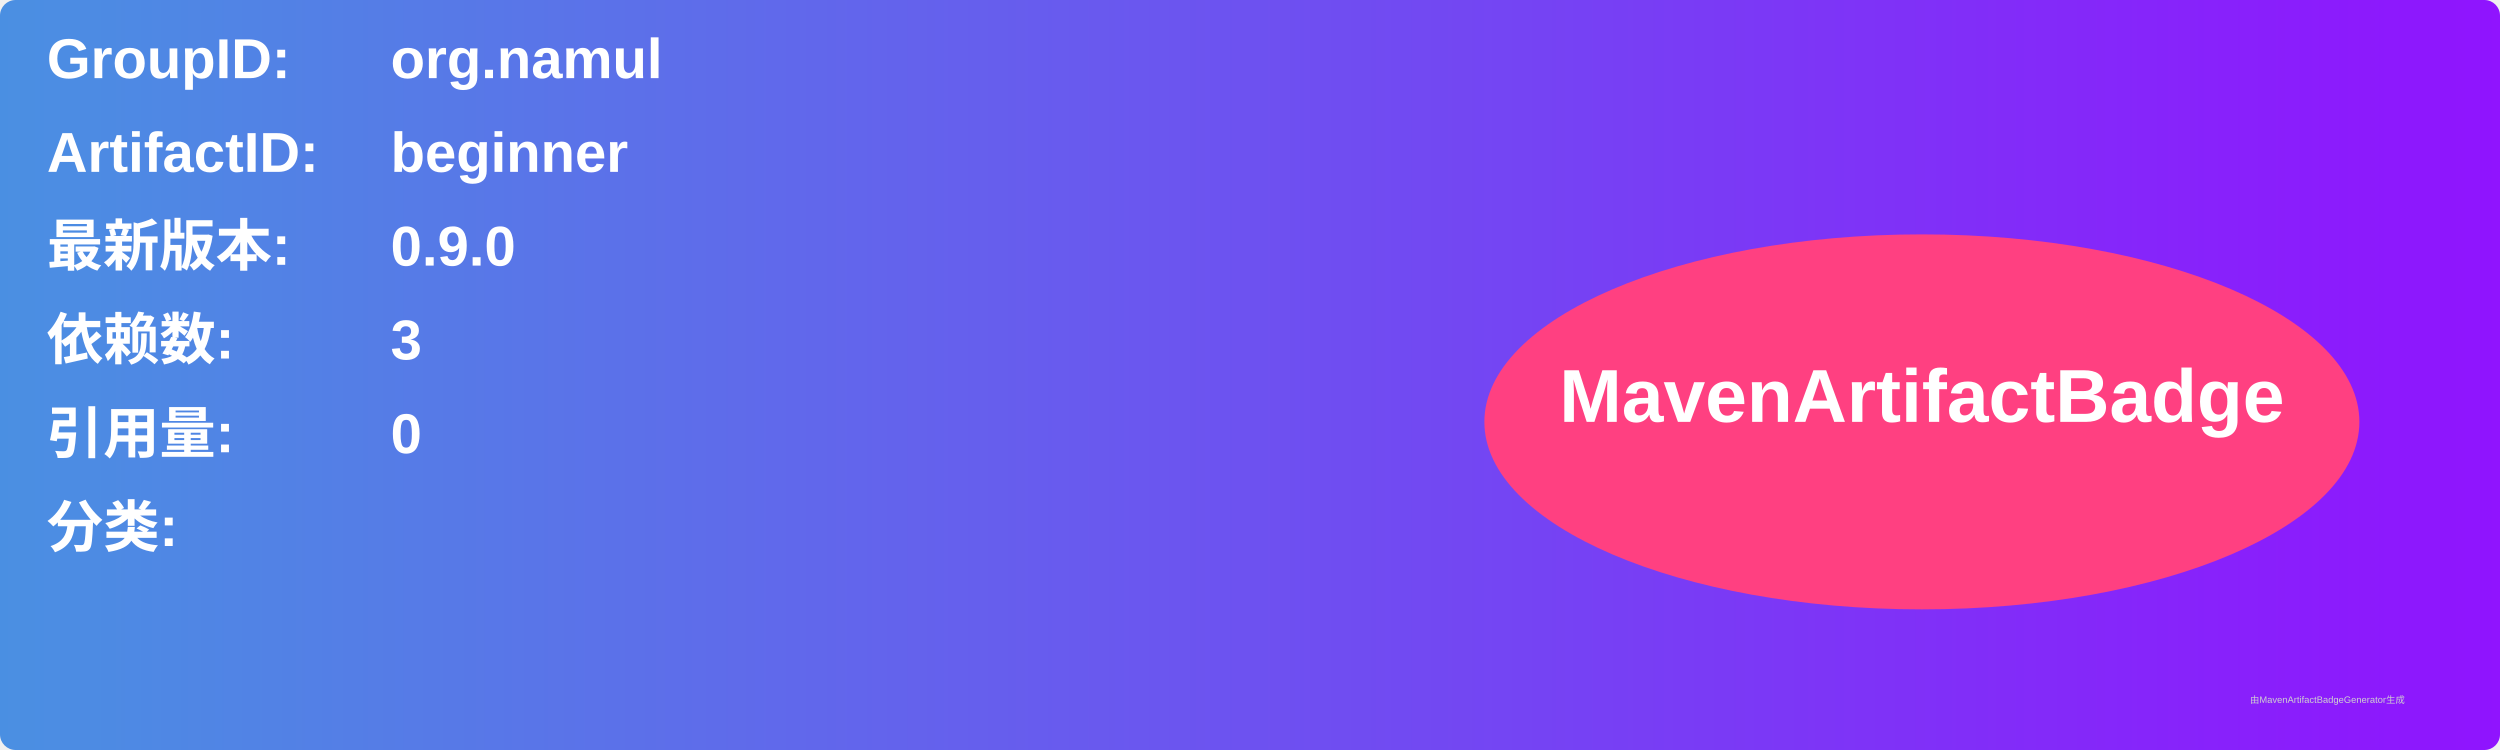
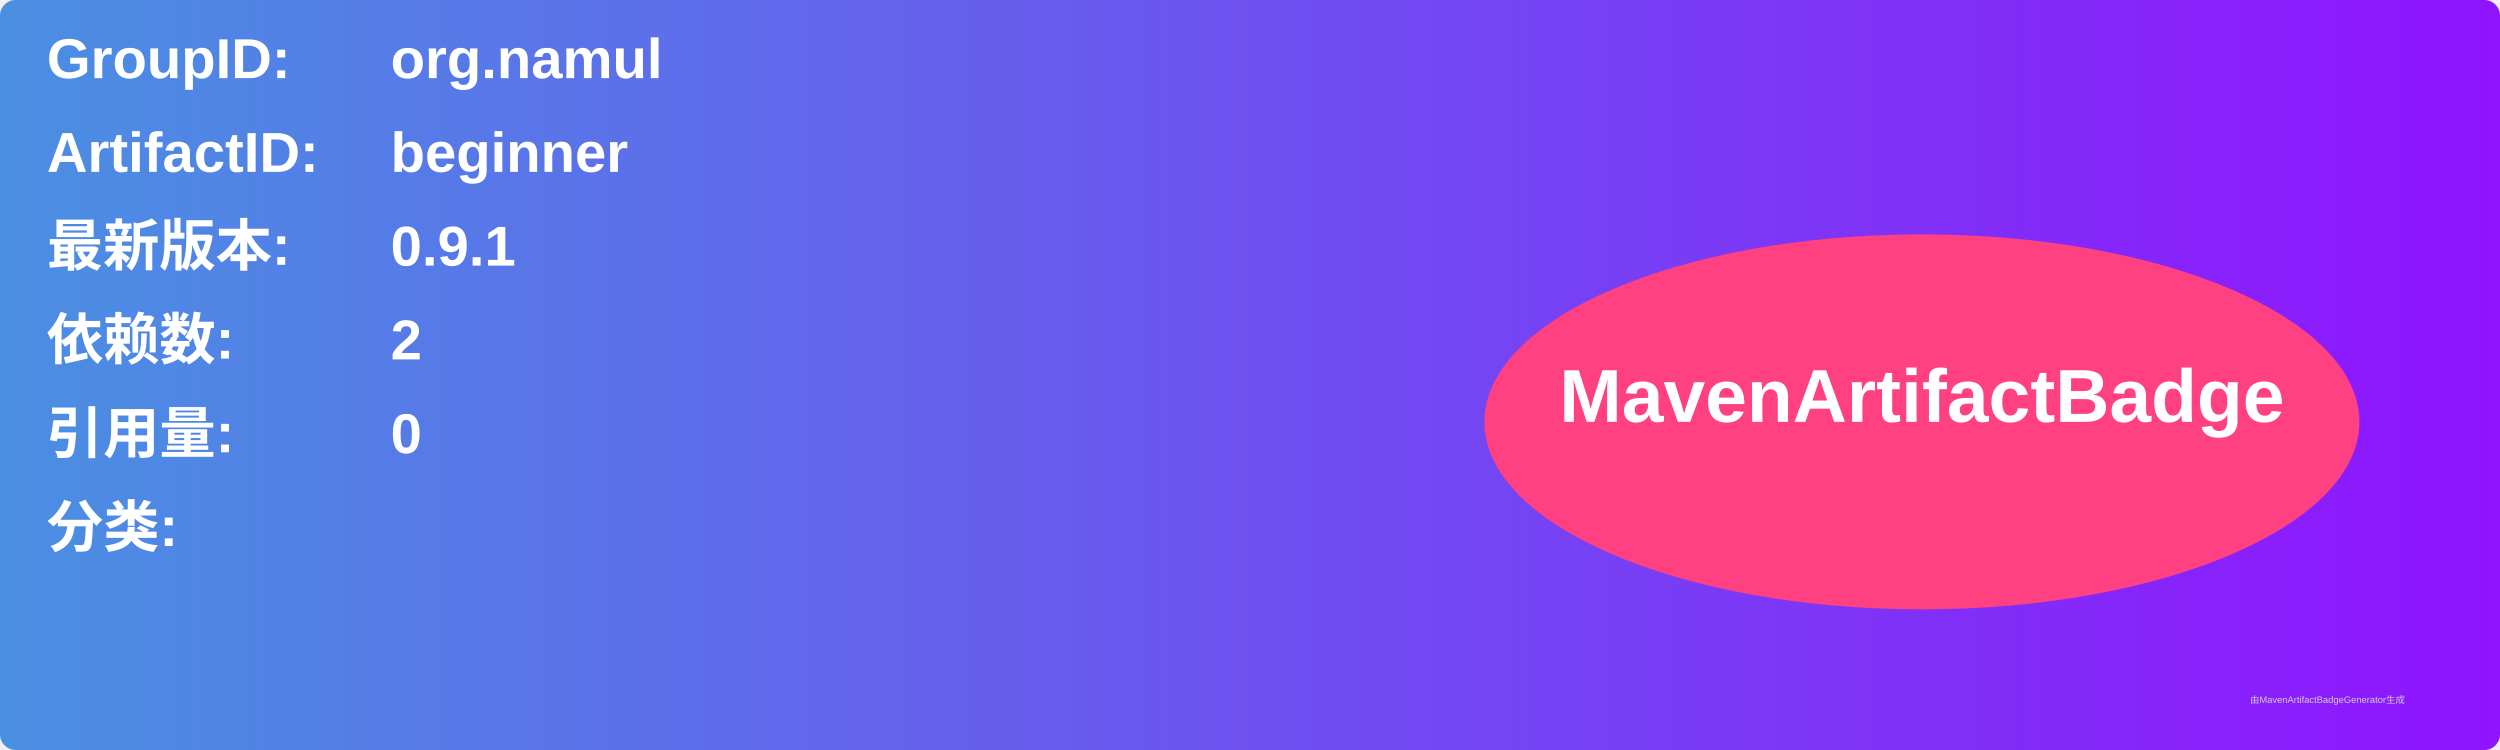
<svg xmlns="http://www.w3.org/2000/svg" width="800" height="240" viewBox="0 0 800 240">
  <linearGradient id="grad" x1="0%" y1="0%" x2="100%" y2="0%">
    <stop offset="0%" stop-color="#4a90e2" />
    <stop offset="100%" stop-color="#9013fe" />
  </linearGradient>
  <rect width="100%" height="100%" rx="5" ry="5" fill="url(#grad)" />
  <g transform="translate(15, 15)">
    <text x="0" y="10" font-family="Arial" font-size="18" fill="white" font-weight="bold" width="260">GroupID:</text>
    <text x="110" y="10" font-family="Arial" font-size="18" fill="white" font-weight="bold" width="460">org.namul</text>
    <text x="0" y="40" font-family="Arial" font-size="18" fill="white" font-weight="bold" width="260">ArtifactID:</text>
    <text x="110" y="40" font-family="Arial" font-size="18" fill="white" font-weight="bold" width="460">beginner</text>
    <text x="0" y="70" font-family="Arial" font-size="18" fill="white" font-weight="bold">最新版本:</text>
    <text x="110" y="70" font-family="Arial" font-size="18" fill="white" font-weight="bold">
-       <tspan font-weight="bold">0.9.0</tspan>
+       <tspan font-weight="bold">0.9.1</tspan>
    </text>
    <text x="0" y="100" font-family="Arial" font-size="18" fill="white" font-weight="bold">依赖数: </text>
    <text x="110" y="100" font-family="Arial" font-size="18" fill="white">
-       <tspan font-weight="bold">3</tspan>
+       <tspan font-weight="bold">2</tspan>
    </text>
    <text x="0" y="130" font-family="Arial" font-size="18" fill="white" font-weight="bold">引用量: </text>
    <text x="110" y="130" font-family="Arial" font-size="18" fill="white">
      <tspan font-weight="bold">0</tspan>
    </text>
    <text x="0" y="160" font-family="Arial" font-size="18" fill="white" font-weight="bold">分类:</text>
    <text x="10" y="190" font-family="Arial" font-size="10" fill="white">
      <tspan font-weight="bold" />
    </text>
    <ellipse cx="600" cy="120" rx="140" ry="60" fill="#ff4081" />
    <text x="600" y="120" text-anchor="middle" font-family="Arial" font-size="24" fill="white" font-weight="bold">MavenArtifactBadge</text>
  </g>
  <text x="720" y="225" font-family="Arial" font-size="3" fill="#d0d0d0">由MavenArtifactBadgeGenerator生成</text>
</svg>
